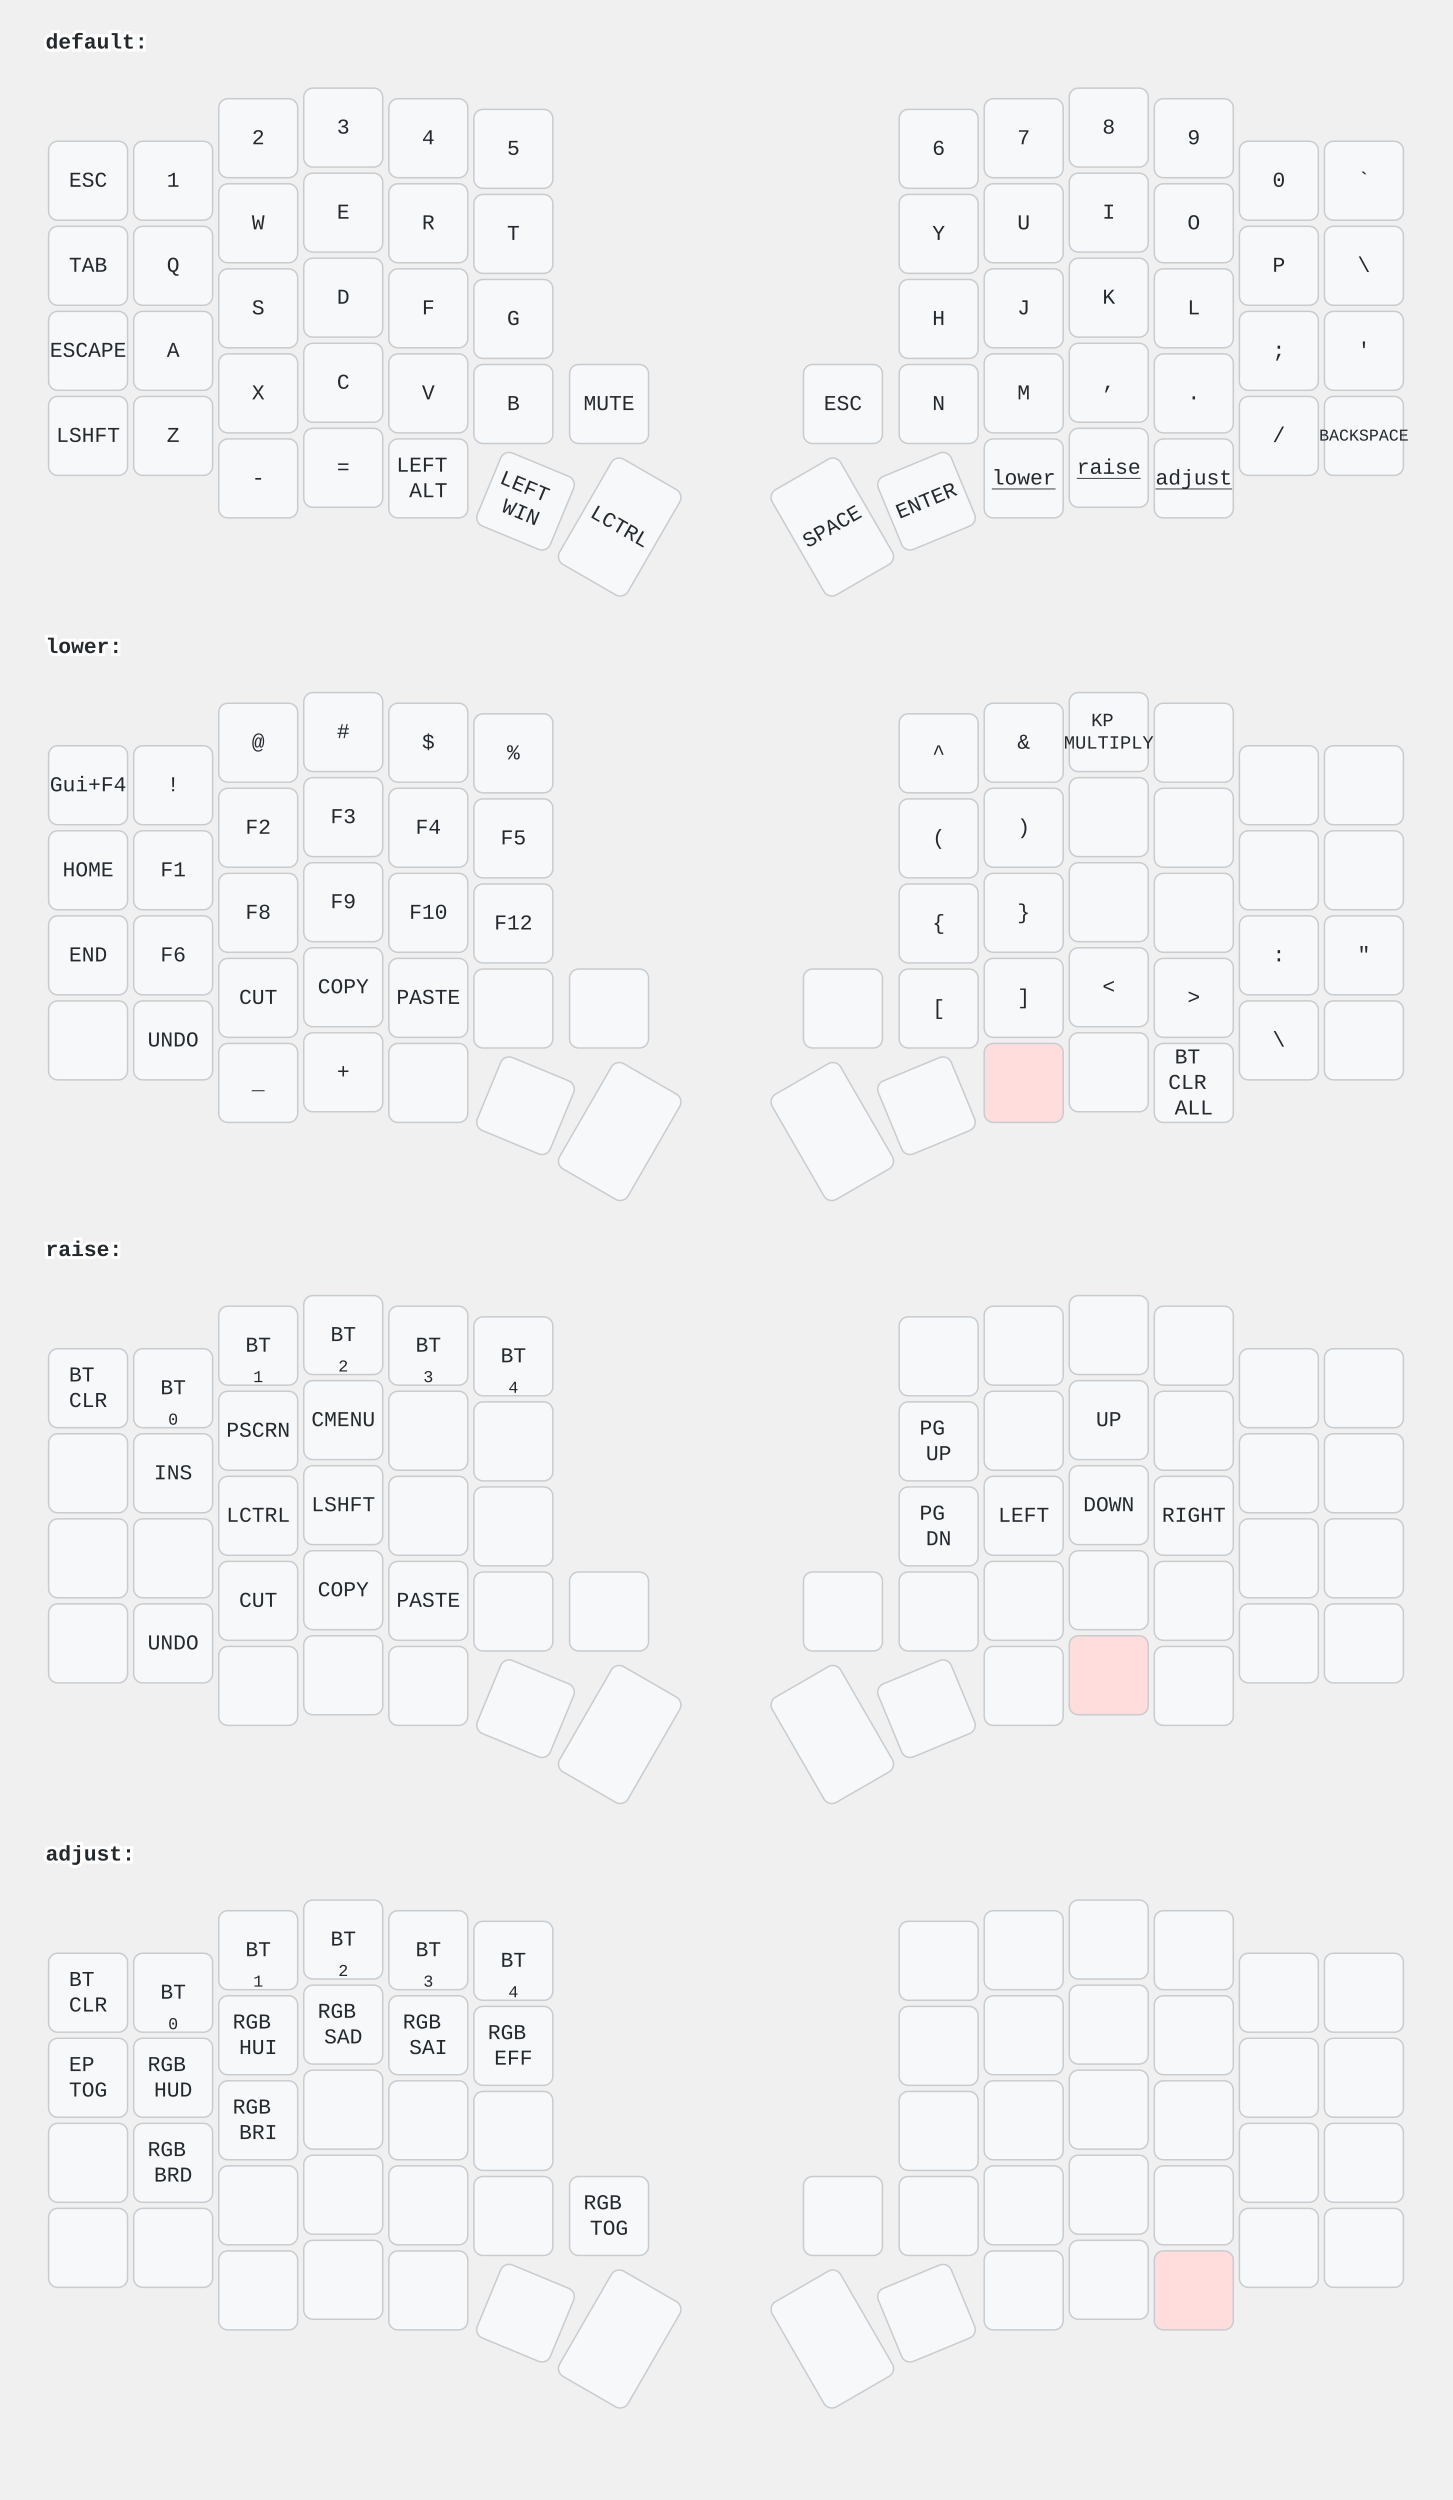
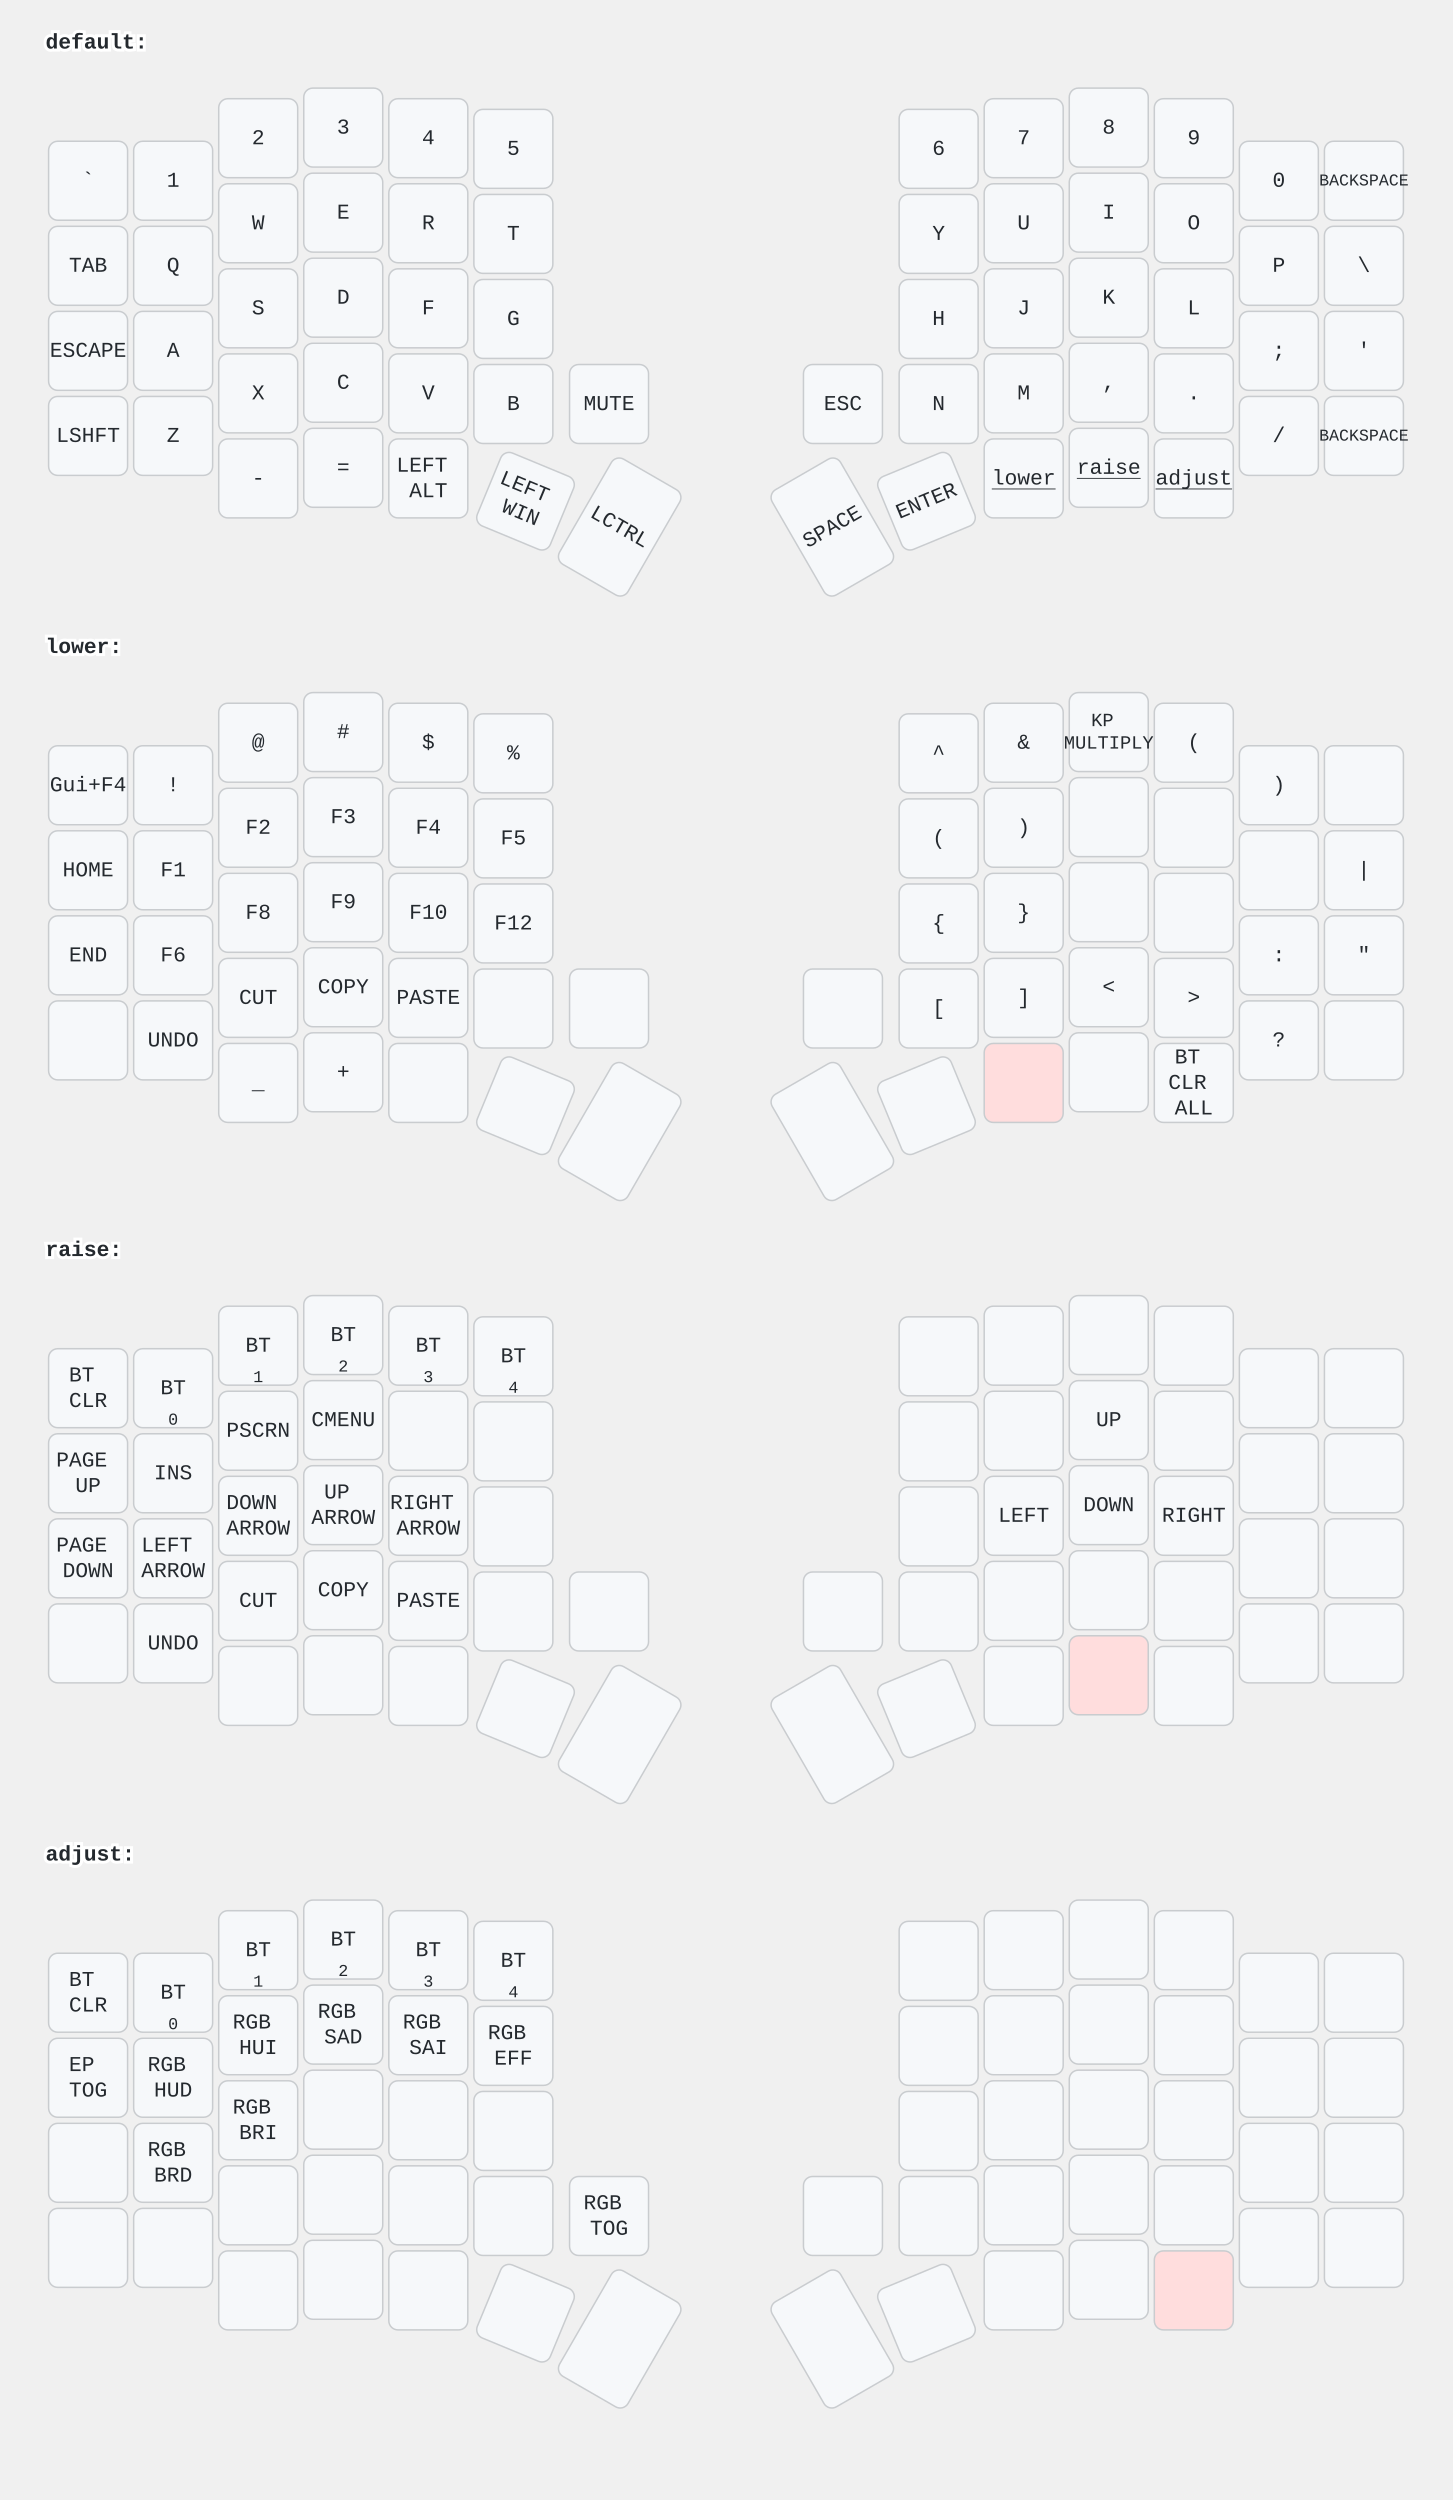
<svg xmlns="http://www.w3.org/2000/svg" width="956" height="1646" viewBox="0 0 956 1646" class="keymap">
  <style>/* inherit to force styles through use tags */
svg path {
    fill: inherit;
}

/* font and background color specifications */
svg.keymap {
    font-family: SFMono-Regular,Consolas,Liberation Mono,Menlo,monospace;
    font-size: 14px;
    font-kerning: normal;
    text-rendering: optimizeLegibility;
    fill: #24292e;
}

/* default key styling */
rect.key {
    fill: #f6f8fa;
}

rect.key, rect.combo {
    stroke: #c9cccf;
    stroke-width: 1;
}

/* default key side styling, only used is draw_key_sides is set */
rect.side {
    filter: brightness(90%);
}

/* color accent for combo boxes */
rect.combo, rect.combo-separate {
    fill: #cdf;
}

/* color accent for held keys */
rect.held, rect.combo.held {
    fill: #fdd;
}

/* color accent for ghost (optional) keys */
rect.ghost, rect.combo.ghost {
    stroke-dasharray: 4, 4;
    stroke-width: 2;
}

text {
    text-anchor: middle;
    dominant-baseline: middle;
}

/* styling for layer labels */
text.label {
    font-weight: bold;
    text-anchor: start;
    stroke: white;
    stroke-width: 4;
    paint-order: stroke;
}

/* styling for optional footer */
text.footer {
    text-anchor: end;
    dominant-baseline: auto;
    stroke: white;
    stroke-width: 4;
    paint-order: stroke;
}

/* styling for combo tap, and key non-tap label text */
text.combo, text.hold, text.shifted, text.left, text.right {
    font-size: 11px;
}

text.hold {
    text-anchor: middle;
    dominant-baseline: auto;
}

text.shifted {
    text-anchor: middle;
    dominant-baseline: hanging;
}

text.left {
    text-anchor: start;
}

text.right {
    text-anchor: end;
}

text.layer-activator {
    text-decoration: underline;
}

/* styling for hold/shifted label text in combo box */
text.combo.hold, text.combo.shifted, text.combo.left, text.combo.right {
    font-size: 8px;
}

/* lighter symbol for transparent keys */
text.trans {
    fill: #7b7e81;
}

/* styling for combo dendrons */
path.combo {
    stroke-width: 1;
    stroke: gray;
    fill: none;
}

/* Start Tabler Icons Cleanup */
/* cannot use height/width with glyphs */
.icon-tabler &gt; path {
    fill: inherit;
    stroke: inherit;
    stroke-width: 2;
}
/* hide tabler's default box */
.icon-tabler &gt; path[stroke="none"][fill="none"] {
    visibility: hidden;
}
/* End Tabler Icons Cleanup */
</style>
  <g transform="translate(30, 0)" class="layer-default">
    <text x="0" y="28" class="label" id="default">default:</text>
    <g transform="translate(0, 56)">
      <g transform="translate(28, 63)" class="key keypos-0">
        <rect rx="6" ry="6" x="-26" y="-26" width="52" height="52" class="key" />
-         <text x="0" y="0" class="key tap">ESC</text>
+         <text x="0" y="0" class="key tap">`</text>
      </g>
      <g transform="translate(84, 63)" class="key keypos-1">
        <rect rx="6" ry="6" x="-26" y="-26" width="52" height="52" class="key" />
        <text x="0" y="0" class="key tap">1</text>
      </g>
      <g transform="translate(140, 35)" class="key keypos-2">
        <rect rx="6" ry="6" x="-26" y="-26" width="52" height="52" class="key" />
        <text x="0" y="0" class="key tap">2</text>
      </g>
      <g transform="translate(196, 28)" class="key keypos-3">
        <rect rx="6" ry="6" x="-26" y="-26" width="52" height="52" class="key" />
        <text x="0" y="0" class="key tap">3</text>
      </g>
      <g transform="translate(252, 35)" class="key keypos-4">
        <rect rx="6" ry="6" x="-26" y="-26" width="52" height="52" class="key" />
        <text x="0" y="0" class="key tap">4</text>
      </g>
      <g transform="translate(308, 42)" class="key keypos-5">
        <rect rx="6" ry="6" x="-26" y="-26" width="52" height="52" class="key" />
        <text x="0" y="0" class="key tap">5</text>
      </g>
      <g transform="translate(588, 42)" class="key keypos-6">
        <rect rx="6" ry="6" x="-26" y="-26" width="52" height="52" class="key" />
        <text x="0" y="0" class="key tap">6</text>
      </g>
      <g transform="translate(644, 35)" class="key keypos-7">
        <rect rx="6" ry="6" x="-26" y="-26" width="52" height="52" class="key" />
        <text x="0" y="0" class="key tap">7</text>
      </g>
      <g transform="translate(700, 28)" class="key keypos-8">
        <rect rx="6" ry="6" x="-26" y="-26" width="52" height="52" class="key" />
        <text x="0" y="0" class="key tap">8</text>
      </g>
      <g transform="translate(756, 35)" class="key keypos-9">
        <rect rx="6" ry="6" x="-26" y="-26" width="52" height="52" class="key" />
        <text x="0" y="0" class="key tap">9</text>
      </g>
      <g transform="translate(812, 63)" class="key keypos-10">
        <rect rx="6" ry="6" x="-26" y="-26" width="52" height="52" class="key" />
        <text x="0" y="0" class="key tap">0</text>
      </g>
      <g transform="translate(868, 63)" class="key keypos-11">
        <rect rx="6" ry="6" x="-26" y="-26" width="52" height="52" class="key" />
-         <text x="0" y="0" class="key tap">`</text>
+         <text x="0" y="0" class="key tap">
+           <tspan style="font-size: 78%">BACKSPACE</tspan>
+         </text>
      </g>
      <g transform="translate(28, 119)" class="key keypos-12">
        <rect rx="6" ry="6" x="-26" y="-26" width="52" height="52" class="key" />
        <text x="0" y="0" class="key tap">TAB</text>
      </g>
      <g transform="translate(84, 119)" class="key keypos-13">
        <rect rx="6" ry="6" x="-26" y="-26" width="52" height="52" class="key" />
        <text x="0" y="0" class="key tap">Q</text>
      </g>
      <g transform="translate(140, 91)" class="key keypos-14">
        <rect rx="6" ry="6" x="-26" y="-26" width="52" height="52" class="key" />
        <text x="0" y="0" class="key tap">W</text>
      </g>
      <g transform="translate(196, 84)" class="key keypos-15">
        <rect rx="6" ry="6" x="-26" y="-26" width="52" height="52" class="key" />
        <text x="0" y="0" class="key tap">E</text>
      </g>
      <g transform="translate(252, 91)" class="key keypos-16">
        <rect rx="6" ry="6" x="-26" y="-26" width="52" height="52" class="key" />
        <text x="0" y="0" class="key tap">R</text>
      </g>
      <g transform="translate(308, 98)" class="key keypos-17">
        <rect rx="6" ry="6" x="-26" y="-26" width="52" height="52" class="key" />
        <text x="0" y="0" class="key tap">T</text>
      </g>
      <g transform="translate(588, 98)" class="key keypos-18">
        <rect rx="6" ry="6" x="-26" y="-26" width="52" height="52" class="key" />
        <text x="0" y="0" class="key tap">Y</text>
      </g>
      <g transform="translate(644, 91)" class="key keypos-19">
        <rect rx="6" ry="6" x="-26" y="-26" width="52" height="52" class="key" />
        <text x="0" y="0" class="key tap">U</text>
      </g>
      <g transform="translate(700, 84)" class="key keypos-20">
        <rect rx="6" ry="6" x="-26" y="-26" width="52" height="52" class="key" />
        <text x="0" y="0" class="key tap">I</text>
      </g>
      <g transform="translate(756, 91)" class="key keypos-21">
        <rect rx="6" ry="6" x="-26" y="-26" width="52" height="52" class="key" />
        <text x="0" y="0" class="key tap">O</text>
      </g>
      <g transform="translate(812, 119)" class="key keypos-22">
        <rect rx="6" ry="6" x="-26" y="-26" width="52" height="52" class="key" />
        <text x="0" y="0" class="key tap">P</text>
      </g>
      <g transform="translate(868, 119)" class="key keypos-23">
        <rect rx="6" ry="6" x="-26" y="-26" width="52" height="52" class="key" />
        <text x="0" y="0" class="key tap">\</text>
      </g>
      <g transform="translate(28, 175)" class="key keypos-24">
        <rect rx="6" ry="6" x="-26" y="-26" width="52" height="52" class="key" />
        <text x="0" y="0" class="key tap">ESCAPE</text>
      </g>
      <g transform="translate(84, 175)" class="key keypos-25">
        <rect rx="6" ry="6" x="-26" y="-26" width="52" height="52" class="key" />
        <text x="0" y="0" class="key tap">A</text>
      </g>
      <g transform="translate(140, 147)" class="key keypos-26">
        <rect rx="6" ry="6" x="-26" y="-26" width="52" height="52" class="key" />
        <text x="0" y="0" class="key tap">S</text>
      </g>
      <g transform="translate(196, 140)" class="key keypos-27">
        <rect rx="6" ry="6" x="-26" y="-26" width="52" height="52" class="key" />
        <text x="0" y="0" class="key tap">D</text>
      </g>
      <g transform="translate(252, 147)" class="key keypos-28">
        <rect rx="6" ry="6" x="-26" y="-26" width="52" height="52" class="key" />
        <text x="0" y="0" class="key tap">F</text>
      </g>
      <g transform="translate(308, 154)" class="key keypos-29">
        <rect rx="6" ry="6" x="-26" y="-26" width="52" height="52" class="key" />
        <text x="0" y="0" class="key tap">G</text>
      </g>
      <g transform="translate(588, 154)" class="key keypos-30">
        <rect rx="6" ry="6" x="-26" y="-26" width="52" height="52" class="key" />
        <text x="0" y="0" class="key tap">H</text>
      </g>
      <g transform="translate(644, 147)" class="key keypos-31">
        <rect rx="6" ry="6" x="-26" y="-26" width="52" height="52" class="key" />
        <text x="0" y="0" class="key tap">J</text>
      </g>
      <g transform="translate(700, 140)" class="key keypos-32">
        <rect rx="6" ry="6" x="-26" y="-26" width="52" height="52" class="key" />
        <text x="0" y="0" class="key tap">K</text>
      </g>
      <g transform="translate(756, 147)" class="key keypos-33">
        <rect rx="6" ry="6" x="-26" y="-26" width="52" height="52" class="key" />
        <text x="0" y="0" class="key tap">L</text>
      </g>
      <g transform="translate(812, 175)" class="key keypos-34">
        <rect rx="6" ry="6" x="-26" y="-26" width="52" height="52" class="key" />
        <text x="0" y="0" class="key tap">;</text>
      </g>
      <g transform="translate(868, 175)" class="key keypos-35">
        <rect rx="6" ry="6" x="-26" y="-26" width="52" height="52" class="key" />
        <text x="0" y="0" class="key tap">'</text>
      </g>
      <g transform="translate(28, 231)" class="key keypos-36">
        <rect rx="6" ry="6" x="-26" y="-26" width="52" height="52" class="key" />
        <text x="0" y="0" class="key tap">LSHFT</text>
      </g>
      <g transform="translate(84, 231)" class="key keypos-37">
        <rect rx="6" ry="6" x="-26" y="-26" width="52" height="52" class="key" />
        <text x="0" y="0" class="key tap">Z</text>
      </g>
      <g transform="translate(140, 203)" class="key keypos-38">
        <rect rx="6" ry="6" x="-26" y="-26" width="52" height="52" class="key" />
        <text x="0" y="0" class="key tap">X</text>
      </g>
      <g transform="translate(196, 196)" class="key keypos-39">
        <rect rx="6" ry="6" x="-26" y="-26" width="52" height="52" class="key" />
        <text x="0" y="0" class="key tap">C</text>
      </g>
      <g transform="translate(252, 203)" class="key keypos-40">
        <rect rx="6" ry="6" x="-26" y="-26" width="52" height="52" class="key" />
        <text x="0" y="0" class="key tap">V</text>
      </g>
      <g transform="translate(308, 210)" class="key keypos-41">
        <rect rx="6" ry="6" x="-26" y="-26" width="52" height="52" class="key" />
        <text x="0" y="0" class="key tap">B</text>
      </g>
      <g transform="translate(371, 210)" class="key keypos-42">
        <rect rx="6" ry="6" x="-26" y="-26" width="52" height="52" class="key" />
        <text x="0" y="0" class="key tap">MUTE</text>
      </g>
      <g transform="translate(525, 210)" class="key keypos-43">
        <rect rx="6" ry="6" x="-26" y="-26" width="52" height="52" class="key" />
        <text x="0" y="0" class="key tap">ESC</text>
      </g>
      <g transform="translate(588, 210)" class="key keypos-44">
        <rect rx="6" ry="6" x="-26" y="-26" width="52" height="52" class="key" />
        <text x="0" y="0" class="key tap">N</text>
      </g>
      <g transform="translate(644, 203)" class="key keypos-45">
        <rect rx="6" ry="6" x="-26" y="-26" width="52" height="52" class="key" />
        <text x="0" y="0" class="key tap">M</text>
      </g>
      <g transform="translate(700, 196)" class="key keypos-46">
        <rect rx="6" ry="6" x="-26" y="-26" width="52" height="52" class="key" />
        <text x="0" y="0" class="key tap">,</text>
      </g>
      <g transform="translate(756, 203)" class="key keypos-47">
        <rect rx="6" ry="6" x="-26" y="-26" width="52" height="52" class="key" />
        <text x="0" y="0" class="key tap">.</text>
      </g>
      <g transform="translate(812, 231)" class="key keypos-48">
        <rect rx="6" ry="6" x="-26" y="-26" width="52" height="52" class="key" />
        <text x="0" y="0" class="key tap">/</text>
      </g>
      <g transform="translate(868, 231)" class="key keypos-49">
        <rect rx="6" ry="6" x="-26" y="-26" width="52" height="52" class="key" />
        <text x="0" y="0" class="key tap">
          <tspan style="font-size: 78%">BACKSPACE</tspan>
        </text>
      </g>
      <g transform="translate(140, 259)" class="key keypos-50">
        <rect rx="6" ry="6" x="-26" y="-26" width="52" height="52" class="key" />
        <text x="0" y="0" class="key tap">-</text>
      </g>
      <g transform="translate(196, 252)" class="key keypos-51">
        <rect rx="6" ry="6" x="-26" y="-26" width="52" height="52" class="key" />
        <text x="0" y="0" class="key tap">=</text>
      </g>
      <g transform="translate(252, 259)" class="key keypos-52">
        <rect rx="6" ry="6" x="-26" y="-26" width="52" height="52" class="key" />
        <text x="0" y="0" class="key tap">
          <tspan x="0" dy="-0.6em">LEFT</tspan>
          <tspan x="0" dy="1.2em">ALT</tspan>
        </text>
      </g>
      <g transform="translate(316, 274) rotate(22.5)" class="key keypos-53">
        <rect rx="6" ry="6" x="-26" y="-26" width="52" height="52" class="key" />
        <text x="0" y="0" class="key tap">
          <tspan x="0" dy="-0.6em">LEFT</tspan>
          <tspan x="0" dy="1.2em">WIN</tspan>
        </text>
      </g>
      <g transform="translate(378, 291) rotate(30.0)" class="key keypos-54">
        <rect rx="6" ry="6" x="-26" y="-40" width="52" height="80" class="key" />
        <text x="0" y="0" class="key tap">LCTRL</text>
      </g>
      <g transform="translate(518, 291) rotate(-30.0)" class="key keypos-55">
        <rect rx="6" ry="6" x="-26" y="-40" width="52" height="80" class="key" />
        <text x="0" y="0" class="key tap">SPACE</text>
      </g>
      <g transform="translate(580, 274) rotate(-22.5)" class="key keypos-56">
        <rect rx="6" ry="6" x="-26" y="-26" width="52" height="52" class="key" />
        <text x="0" y="0" class="key tap">ENTER</text>
      </g>
      <g transform="translate(644, 259)" class="key keypos-57">
        <rect rx="6" ry="6" x="-26" y="-26" width="52" height="52" class="key" />
        <a href="#lower">
          <text x="0" y="0" class="key tap layer-activator">lower</text>
        </a>
      </g>
      <g transform="translate(700, 252)" class="key keypos-58">
        <rect rx="6" ry="6" x="-26" y="-26" width="52" height="52" class="key" />
        <a href="#raise">
          <text x="0" y="0" class="key tap layer-activator">raise</text>
        </a>
      </g>
      <g transform="translate(756, 259)" class="key keypos-59">
        <rect rx="6" ry="6" x="-26" y="-26" width="52" height="52" class="key" />
        <a href="#adjust">
          <text x="0" y="0" class="key tap layer-activator">adjust</text>
        </a>
      </g>
    </g>
  </g>
  <g transform="translate(30, 398)" class="layer-lower">
    <text x="0" y="28" class="label" id="lower">lower:</text>
    <g transform="translate(0, 56)">
      <g transform="translate(28, 63)" class="key keypos-0">
        <rect rx="6" ry="6" x="-26" y="-26" width="52" height="52" class="key" />
        <text x="0" y="0" class="key tap">Gui+F4</text>
      </g>
      <g transform="translate(84, 63)" class="key keypos-1">
        <rect rx="6" ry="6" x="-26" y="-26" width="52" height="52" class="key" />
        <text x="0" y="0" class="key tap">!</text>
      </g>
      <g transform="translate(140, 35)" class="key keypos-2">
        <rect rx="6" ry="6" x="-26" y="-26" width="52" height="52" class="key" />
        <text x="0" y="0" class="key tap">@</text>
      </g>
      <g transform="translate(196, 28)" class="key keypos-3">
        <rect rx="6" ry="6" x="-26" y="-26" width="52" height="52" class="key" />
        <text x="0" y="0" class="key tap">#</text>
      </g>
      <g transform="translate(252, 35)" class="key keypos-4">
        <rect rx="6" ry="6" x="-26" y="-26" width="52" height="52" class="key" />
        <text x="0" y="0" class="key tap">$</text>
      </g>
      <g transform="translate(308, 42)" class="key keypos-5">
        <rect rx="6" ry="6" x="-26" y="-26" width="52" height="52" class="key" />
        <text x="0" y="0" class="key tap">%</text>
      </g>
      <g transform="translate(588, 42)" class="key keypos-6">
        <rect rx="6" ry="6" x="-26" y="-26" width="52" height="52" class="key" />
        <text x="0" y="0" class="key tap">^</text>
      </g>
      <g transform="translate(644, 35)" class="key keypos-7">
        <rect rx="6" ry="6" x="-26" y="-26" width="52" height="52" class="key" />
        <text x="0" y="0" class="key tap">&amp;</text>
      </g>
      <g transform="translate(700, 28)" class="key keypos-8">
        <rect rx="6" ry="6" x="-26" y="-26" width="52" height="52" class="key" />
        <text x="0" y="0" class="key tap">
          <tspan x="0" dy="-0.6em" style="font-size: 88%">KP</tspan>
          <tspan x="0" dy="1.2em" style="font-size: 88%">MULTIPLY</tspan>
        </text>
      </g>
      <g transform="translate(756, 35)" class="key keypos-9">
        <rect rx="6" ry="6" x="-26" y="-26" width="52" height="52" class="key" />
+         <text x="0" y="0" class="key tap">(</text>
      </g>
      <g transform="translate(812, 63)" class="key keypos-10">
        <rect rx="6" ry="6" x="-26" y="-26" width="52" height="52" class="key" />
+         <text x="0" y="0" class="key tap">)</text>
      </g>
      <g transform="translate(868, 63)" class="key keypos-11">
        <rect rx="6" ry="6" x="-26" y="-26" width="52" height="52" class="key" />
      </g>
      <g transform="translate(28, 119)" class="key keypos-12">
        <rect rx="6" ry="6" x="-26" y="-26" width="52" height="52" class="key" />
        <text x="0" y="0" class="key tap">HOME</text>
      </g>
      <g transform="translate(84, 119)" class="key keypos-13">
        <rect rx="6" ry="6" x="-26" y="-26" width="52" height="52" class="key" />
        <text x="0" y="0" class="key tap">F1</text>
      </g>
      <g transform="translate(140, 91)" class="key keypos-14">
        <rect rx="6" ry="6" x="-26" y="-26" width="52" height="52" class="key" />
        <text x="0" y="0" class="key tap">F2</text>
      </g>
      <g transform="translate(196, 84)" class="key keypos-15">
        <rect rx="6" ry="6" x="-26" y="-26" width="52" height="52" class="key" />
        <text x="0" y="0" class="key tap">F3</text>
      </g>
      <g transform="translate(252, 91)" class="key keypos-16">
        <rect rx="6" ry="6" x="-26" y="-26" width="52" height="52" class="key" />
        <text x="0" y="0" class="key tap">F4</text>
      </g>
      <g transform="translate(308, 98)" class="key keypos-17">
        <rect rx="6" ry="6" x="-26" y="-26" width="52" height="52" class="key" />
        <text x="0" y="0" class="key tap">F5</text>
      </g>
      <g transform="translate(588, 98)" class="key keypos-18">
        <rect rx="6" ry="6" x="-26" y="-26" width="52" height="52" class="key" />
        <text x="0" y="0" class="key tap">(</text>
      </g>
      <g transform="translate(644, 91)" class="key keypos-19">
        <rect rx="6" ry="6" x="-26" y="-26" width="52" height="52" class="key" />
        <text x="0" y="0" class="key tap">)</text>
      </g>
      <g transform="translate(700, 84)" class="key keypos-20">
        <rect rx="6" ry="6" x="-26" y="-26" width="52" height="52" class="key" />
      </g>
      <g transform="translate(756, 91)" class="key keypos-21">
        <rect rx="6" ry="6" x="-26" y="-26" width="52" height="52" class="key" />
      </g>
      <g transform="translate(812, 119)" class="key keypos-22">
        <rect rx="6" ry="6" x="-26" y="-26" width="52" height="52" class="key" />
      </g>
      <g transform="translate(868, 119)" class="key keypos-23">
        <rect rx="6" ry="6" x="-26" y="-26" width="52" height="52" class="key" />
+         <text x="0" y="0" class="key tap">|</text>
      </g>
      <g transform="translate(28, 175)" class="key keypos-24">
        <rect rx="6" ry="6" x="-26" y="-26" width="52" height="52" class="key" />
        <text x="0" y="0" class="key tap">END</text>
      </g>
      <g transform="translate(84, 175)" class="key keypos-25">
        <rect rx="6" ry="6" x="-26" y="-26" width="52" height="52" class="key" />
        <text x="0" y="0" class="key tap">F6</text>
      </g>
      <g transform="translate(140, 147)" class="key keypos-26">
        <rect rx="6" ry="6" x="-26" y="-26" width="52" height="52" class="key" />
        <text x="0" y="0" class="key tap">F8</text>
      </g>
      <g transform="translate(196, 140)" class="key keypos-27">
        <rect rx="6" ry="6" x="-26" y="-26" width="52" height="52" class="key" />
        <text x="0" y="0" class="key tap">F9</text>
      </g>
      <g transform="translate(252, 147)" class="key keypos-28">
        <rect rx="6" ry="6" x="-26" y="-26" width="52" height="52" class="key" />
        <text x="0" y="0" class="key tap">F10</text>
      </g>
      <g transform="translate(308, 154)" class="key keypos-29">
        <rect rx="6" ry="6" x="-26" y="-26" width="52" height="52" class="key" />
        <text x="0" y="0" class="key tap">F12</text>
      </g>
      <g transform="translate(588, 154)" class="key keypos-30">
        <rect rx="6" ry="6" x="-26" y="-26" width="52" height="52" class="key" />
        <text x="0" y="0" class="key tap">{</text>
      </g>
      <g transform="translate(644, 147)" class="key keypos-31">
        <rect rx="6" ry="6" x="-26" y="-26" width="52" height="52" class="key" />
        <text x="0" y="0" class="key tap">}</text>
      </g>
      <g transform="translate(700, 140)" class="key keypos-32">
        <rect rx="6" ry="6" x="-26" y="-26" width="52" height="52" class="key" />
      </g>
      <g transform="translate(756, 147)" class="key keypos-33">
        <rect rx="6" ry="6" x="-26" y="-26" width="52" height="52" class="key" />
      </g>
      <g transform="translate(812, 175)" class="key keypos-34">
        <rect rx="6" ry="6" x="-26" y="-26" width="52" height="52" class="key" />
        <text x="0" y="0" class="key tap">:</text>
      </g>
      <g transform="translate(868, 175)" class="key keypos-35">
        <rect rx="6" ry="6" x="-26" y="-26" width="52" height="52" class="key" />
        <text x="0" y="0" class="key tap">"</text>
      </g>
      <g transform="translate(28, 231)" class="key keypos-36">
        <rect rx="6" ry="6" x="-26" y="-26" width="52" height="52" class="key" />
      </g>
      <g transform="translate(84, 231)" class="key keypos-37">
        <rect rx="6" ry="6" x="-26" y="-26" width="52" height="52" class="key" />
        <text x="0" y="0" class="key tap">UNDO</text>
      </g>
      <g transform="translate(140, 203)" class="key keypos-38">
        <rect rx="6" ry="6" x="-26" y="-26" width="52" height="52" class="key" />
        <text x="0" y="0" class="key tap">CUT</text>
      </g>
      <g transform="translate(196, 196)" class="key keypos-39">
        <rect rx="6" ry="6" x="-26" y="-26" width="52" height="52" class="key" />
        <text x="0" y="0" class="key tap">COPY</text>
      </g>
      <g transform="translate(252, 203)" class="key keypos-40">
        <rect rx="6" ry="6" x="-26" y="-26" width="52" height="52" class="key" />
        <text x="0" y="0" class="key tap">PASTE</text>
      </g>
      <g transform="translate(308, 210)" class="key keypos-41">
        <rect rx="6" ry="6" x="-26" y="-26" width="52" height="52" class="key" />
      </g>
      <g transform="translate(371, 210)" class="key keypos-42">
        <rect rx="6" ry="6" x="-26" y="-26" width="52" height="52" class="key" />
      </g>
      <g transform="translate(525, 210)" class="key keypos-43">
        <rect rx="6" ry="6" x="-26" y="-26" width="52" height="52" class="key" />
      </g>
      <g transform="translate(588, 210)" class="key keypos-44">
        <rect rx="6" ry="6" x="-26" y="-26" width="52" height="52" class="key" />
        <text x="0" y="0" class="key tap">[</text>
      </g>
      <g transform="translate(644, 203)" class="key keypos-45">
        <rect rx="6" ry="6" x="-26" y="-26" width="52" height="52" class="key" />
        <text x="0" y="0" class="key tap">]</text>
      </g>
      <g transform="translate(700, 196)" class="key keypos-46">
        <rect rx="6" ry="6" x="-26" y="-26" width="52" height="52" class="key" />
        <text x="0" y="0" class="key tap">&lt;</text>
      </g>
      <g transform="translate(756, 203)" class="key keypos-47">
        <rect rx="6" ry="6" x="-26" y="-26" width="52" height="52" class="key" />
        <text x="0" y="0" class="key tap">&gt;</text>
      </g>
      <g transform="translate(812, 231)" class="key keypos-48">
        <rect rx="6" ry="6" x="-26" y="-26" width="52" height="52" class="key" />
-         <text x="0" y="0" class="key tap">\</text>
+         <text x="0" y="0" class="key tap">?</text>
      </g>
      <g transform="translate(868, 231)" class="key keypos-49">
        <rect rx="6" ry="6" x="-26" y="-26" width="52" height="52" class="key" />
      </g>
      <g transform="translate(140, 259)" class="key keypos-50">
        <rect rx="6" ry="6" x="-26" y="-26" width="52" height="52" class="key" />
        <text x="0" y="0" class="key tap">_</text>
      </g>
      <g transform="translate(196, 252)" class="key keypos-51">
        <rect rx="6" ry="6" x="-26" y="-26" width="52" height="52" class="key" />
        <text x="0" y="0" class="key tap">+</text>
      </g>
      <g transform="translate(252, 259)" class="key keypos-52">
        <rect rx="6" ry="6" x="-26" y="-26" width="52" height="52" class="key" />
      </g>
      <g transform="translate(316, 274) rotate(22.5)" class="key keypos-53">
        <rect rx="6" ry="6" x="-26" y="-26" width="52" height="52" class="key" />
      </g>
      <g transform="translate(378, 291) rotate(30.0)" class="key keypos-54">
        <rect rx="6" ry="6" x="-26" y="-40" width="52" height="80" class="key" />
      </g>
      <g transform="translate(518, 291) rotate(-30.0)" class="key keypos-55">
        <rect rx="6" ry="6" x="-26" y="-40" width="52" height="80" class="key" />
      </g>
      <g transform="translate(580, 274) rotate(-22.5)" class="key keypos-56">
        <rect rx="6" ry="6" x="-26" y="-26" width="52" height="52" class="key" />
      </g>
      <g transform="translate(644, 259)" class="key held keypos-57">
        <rect rx="6" ry="6" x="-26" y="-26" width="52" height="52" class="key held" />
      </g>
      <g transform="translate(700, 252)" class="key keypos-58">
        <rect rx="6" ry="6" x="-26" y="-26" width="52" height="52" class="key" />
      </g>
      <g transform="translate(756, 259)" class="key keypos-59">
        <rect rx="6" ry="6" x="-26" y="-26" width="52" height="52" class="key" />
        <text x="0" y="0" class="key tap">
          <tspan x="0" dy="-1.2em">BT</tspan>
          <tspan x="0" dy="1.2em">CLR</tspan>
          <tspan x="0" dy="1.2em">ALL</tspan>
        </text>
      </g>
    </g>
  </g>
  <g transform="translate(30, 795)" class="layer-raise">
    <text x="0" y="28" class="label" id="raise">raise:</text>
    <g transform="translate(0, 56)">
      <g transform="translate(28, 63)" class="key keypos-0">
        <rect rx="6" ry="6" x="-26" y="-26" width="52" height="52" class="key" />
        <text x="0" y="0" class="key tap">
          <tspan x="0" dy="-0.6em">BT</tspan>
          <tspan x="0" dy="1.2em">CLR</tspan>
        </text>
      </g>
      <g transform="translate(84, 63)" class="key keypos-1">
        <rect rx="6" ry="6" x="-26" y="-26" width="52" height="52" class="key" />
        <text x="0" y="0" class="key tap">BT</text>
        <text x="0" y="24" class="key hold">0</text>
      </g>
      <g transform="translate(140, 35)" class="key keypos-2">
        <rect rx="6" ry="6" x="-26" y="-26" width="52" height="52" class="key" />
        <text x="0" y="0" class="key tap">BT</text>
        <text x="0" y="24" class="key hold">1</text>
      </g>
      <g transform="translate(196, 28)" class="key keypos-3">
        <rect rx="6" ry="6" x="-26" y="-26" width="52" height="52" class="key" />
        <text x="0" y="0" class="key tap">BT</text>
        <text x="0" y="24" class="key hold">2</text>
      </g>
      <g transform="translate(252, 35)" class="key keypos-4">
        <rect rx="6" ry="6" x="-26" y="-26" width="52" height="52" class="key" />
        <text x="0" y="0" class="key tap">BT</text>
        <text x="0" y="24" class="key hold">3</text>
      </g>
      <g transform="translate(308, 42)" class="key keypos-5">
        <rect rx="6" ry="6" x="-26" y="-26" width="52" height="52" class="key" />
        <text x="0" y="0" class="key tap">BT</text>
        <text x="0" y="24" class="key hold">4</text>
      </g>
      <g transform="translate(588, 42)" class="key keypos-6">
        <rect rx="6" ry="6" x="-26" y="-26" width="52" height="52" class="key" />
      </g>
      <g transform="translate(644, 35)" class="key keypos-7">
        <rect rx="6" ry="6" x="-26" y="-26" width="52" height="52" class="key" />
      </g>
      <g transform="translate(700, 28)" class="key keypos-8">
        <rect rx="6" ry="6" x="-26" y="-26" width="52" height="52" class="key" />
      </g>
      <g transform="translate(756, 35)" class="key keypos-9">
        <rect rx="6" ry="6" x="-26" y="-26" width="52" height="52" class="key" />
      </g>
      <g transform="translate(812, 63)" class="key keypos-10">
        <rect rx="6" ry="6" x="-26" y="-26" width="52" height="52" class="key" />
      </g>
      <g transform="translate(868, 63)" class="key keypos-11">
        <rect rx="6" ry="6" x="-26" y="-26" width="52" height="52" class="key" />
      </g>
      <g transform="translate(28, 119)" class="key keypos-12">
        <rect rx="6" ry="6" x="-26" y="-26" width="52" height="52" class="key" />
+         <text x="0" y="0" class="key tap">
+           <tspan x="0" dy="-0.6em">PAGE</tspan>
+           <tspan x="0" dy="1.2em">UP</tspan>
+         </text>
      </g>
      <g transform="translate(84, 119)" class="key keypos-13">
        <rect rx="6" ry="6" x="-26" y="-26" width="52" height="52" class="key" />
        <text x="0" y="0" class="key tap">INS</text>
      </g>
      <g transform="translate(140, 91)" class="key keypos-14">
        <rect rx="6" ry="6" x="-26" y="-26" width="52" height="52" class="key" />
        <text x="0" y="0" class="key tap">PSCRN</text>
      </g>
      <g transform="translate(196, 84)" class="key keypos-15">
        <rect rx="6" ry="6" x="-26" y="-26" width="52" height="52" class="key" />
        <text x="0" y="0" class="key tap">CMENU</text>
      </g>
      <g transform="translate(252, 91)" class="key keypos-16">
        <rect rx="6" ry="6" x="-26" y="-26" width="52" height="52" class="key" />
      </g>
      <g transform="translate(308, 98)" class="key keypos-17">
        <rect rx="6" ry="6" x="-26" y="-26" width="52" height="52" class="key" />
      </g>
      <g transform="translate(588, 98)" class="key keypos-18">
        <rect rx="6" ry="6" x="-26" y="-26" width="52" height="52" class="key" />
-         <text x="0" y="0" class="key tap">
-           <tspan x="0" dy="-0.6em">PG</tspan>
-           <tspan x="0" dy="1.2em">UP</tspan>
-         </text>
      </g>
      <g transform="translate(644, 91)" class="key keypos-19">
        <rect rx="6" ry="6" x="-26" y="-26" width="52" height="52" class="key" />
      </g>
      <g transform="translate(700, 84)" class="key keypos-20">
        <rect rx="6" ry="6" x="-26" y="-26" width="52" height="52" class="key" />
        <text x="0" y="0" class="key tap">UP</text>
      </g>
      <g transform="translate(756, 91)" class="key keypos-21">
        <rect rx="6" ry="6" x="-26" y="-26" width="52" height="52" class="key" />
      </g>
      <g transform="translate(812, 119)" class="key keypos-22">
        <rect rx="6" ry="6" x="-26" y="-26" width="52" height="52" class="key" />
      </g>
      <g transform="translate(868, 119)" class="key keypos-23">
        <rect rx="6" ry="6" x="-26" y="-26" width="52" height="52" class="key" />
      </g>
      <g transform="translate(28, 175)" class="key keypos-24">
        <rect rx="6" ry="6" x="-26" y="-26" width="52" height="52" class="key" />
+         <text x="0" y="0" class="key tap">
+           <tspan x="0" dy="-0.6em">PAGE</tspan>
+           <tspan x="0" dy="1.2em">DOWN</tspan>
+         </text>
      </g>
      <g transform="translate(84, 175)" class="key keypos-25">
        <rect rx="6" ry="6" x="-26" y="-26" width="52" height="52" class="key" />
+         <text x="0" y="0" class="key tap">
+           <tspan x="0" dy="-0.6em">LEFT</tspan>
+           <tspan x="0" dy="1.2em">ARROW</tspan>
+         </text>
      </g>
      <g transform="translate(140, 147)" class="key keypos-26">
        <rect rx="6" ry="6" x="-26" y="-26" width="52" height="52" class="key" />
-         <text x="0" y="0" class="key tap">LCTRL</text>
+         <text x="0" y="0" class="key tap">
+           <tspan x="0" dy="-0.6em">DOWN</tspan>
+           <tspan x="0" dy="1.2em">ARROW</tspan>
+         </text>
      </g>
      <g transform="translate(196, 140)" class="key keypos-27">
        <rect rx="6" ry="6" x="-26" y="-26" width="52" height="52" class="key" />
-         <text x="0" y="0" class="key tap">LSHFT</text>
+         <text x="0" y="0" class="key tap">
+           <tspan x="0" dy="-0.6em">UP</tspan>
+           <tspan x="0" dy="1.2em">ARROW</tspan>
+         </text>
      </g>
      <g transform="translate(252, 147)" class="key keypos-28">
        <rect rx="6" ry="6" x="-26" y="-26" width="52" height="52" class="key" />
+         <text x="0" y="0" class="key tap">
+           <tspan x="0" dy="-0.6em">RIGHT</tspan>
+           <tspan x="0" dy="1.2em">ARROW</tspan>
+         </text>
      </g>
      <g transform="translate(308, 154)" class="key keypos-29">
        <rect rx="6" ry="6" x="-26" y="-26" width="52" height="52" class="key" />
      </g>
      <g transform="translate(588, 154)" class="key keypos-30">
        <rect rx="6" ry="6" x="-26" y="-26" width="52" height="52" class="key" />
-         <text x="0" y="0" class="key tap">
-           <tspan x="0" dy="-0.6em">PG</tspan>
-           <tspan x="0" dy="1.2em">DN</tspan>
-         </text>
      </g>
      <g transform="translate(644, 147)" class="key keypos-31">
        <rect rx="6" ry="6" x="-26" y="-26" width="52" height="52" class="key" />
        <text x="0" y="0" class="key tap">LEFT</text>
      </g>
      <g transform="translate(700, 140)" class="key keypos-32">
        <rect rx="6" ry="6" x="-26" y="-26" width="52" height="52" class="key" />
        <text x="0" y="0" class="key tap">DOWN</text>
      </g>
      <g transform="translate(756, 147)" class="key keypos-33">
        <rect rx="6" ry="6" x="-26" y="-26" width="52" height="52" class="key" />
        <text x="0" y="0" class="key tap">RIGHT</text>
      </g>
      <g transform="translate(812, 175)" class="key keypos-34">
        <rect rx="6" ry="6" x="-26" y="-26" width="52" height="52" class="key" />
      </g>
      <g transform="translate(868, 175)" class="key keypos-35">
        <rect rx="6" ry="6" x="-26" y="-26" width="52" height="52" class="key" />
      </g>
      <g transform="translate(28, 231)" class="key keypos-36">
        <rect rx="6" ry="6" x="-26" y="-26" width="52" height="52" class="key" />
      </g>
      <g transform="translate(84, 231)" class="key keypos-37">
        <rect rx="6" ry="6" x="-26" y="-26" width="52" height="52" class="key" />
        <text x="0" y="0" class="key tap">UNDO</text>
      </g>
      <g transform="translate(140, 203)" class="key keypos-38">
        <rect rx="6" ry="6" x="-26" y="-26" width="52" height="52" class="key" />
        <text x="0" y="0" class="key tap">CUT</text>
      </g>
      <g transform="translate(196, 196)" class="key keypos-39">
        <rect rx="6" ry="6" x="-26" y="-26" width="52" height="52" class="key" />
        <text x="0" y="0" class="key tap">COPY</text>
      </g>
      <g transform="translate(252, 203)" class="key keypos-40">
        <rect rx="6" ry="6" x="-26" y="-26" width="52" height="52" class="key" />
        <text x="0" y="0" class="key tap">PASTE</text>
      </g>
      <g transform="translate(308, 210)" class="key keypos-41">
        <rect rx="6" ry="6" x="-26" y="-26" width="52" height="52" class="key" />
      </g>
      <g transform="translate(371, 210)" class="key keypos-42">
        <rect rx="6" ry="6" x="-26" y="-26" width="52" height="52" class="key" />
      </g>
      <g transform="translate(525, 210)" class="key keypos-43">
        <rect rx="6" ry="6" x="-26" y="-26" width="52" height="52" class="key" />
      </g>
      <g transform="translate(588, 210)" class="key keypos-44">
        <rect rx="6" ry="6" x="-26" y="-26" width="52" height="52" class="key" />
      </g>
      <g transform="translate(644, 203)" class="key keypos-45">
        <rect rx="6" ry="6" x="-26" y="-26" width="52" height="52" class="key" />
      </g>
      <g transform="translate(700, 196)" class="key keypos-46">
        <rect rx="6" ry="6" x="-26" y="-26" width="52" height="52" class="key" />
      </g>
      <g transform="translate(756, 203)" class="key keypos-47">
        <rect rx="6" ry="6" x="-26" y="-26" width="52" height="52" class="key" />
      </g>
      <g transform="translate(812, 231)" class="key keypos-48">
        <rect rx="6" ry="6" x="-26" y="-26" width="52" height="52" class="key" />
      </g>
      <g transform="translate(868, 231)" class="key keypos-49">
        <rect rx="6" ry="6" x="-26" y="-26" width="52" height="52" class="key" />
      </g>
      <g transform="translate(140, 259)" class="key keypos-50">
        <rect rx="6" ry="6" x="-26" y="-26" width="52" height="52" class="key" />
      </g>
      <g transform="translate(196, 252)" class="key keypos-51">
        <rect rx="6" ry="6" x="-26" y="-26" width="52" height="52" class="key" />
      </g>
      <g transform="translate(252, 259)" class="key keypos-52">
        <rect rx="6" ry="6" x="-26" y="-26" width="52" height="52" class="key" />
      </g>
      <g transform="translate(316, 274) rotate(22.5)" class="key keypos-53">
        <rect rx="6" ry="6" x="-26" y="-26" width="52" height="52" class="key" />
      </g>
      <g transform="translate(378, 291) rotate(30.0)" class="key keypos-54">
        <rect rx="6" ry="6" x="-26" y="-40" width="52" height="80" class="key" />
      </g>
      <g transform="translate(518, 291) rotate(-30.0)" class="key keypos-55">
        <rect rx="6" ry="6" x="-26" y="-40" width="52" height="80" class="key" />
      </g>
      <g transform="translate(580, 274) rotate(-22.5)" class="key keypos-56">
        <rect rx="6" ry="6" x="-26" y="-26" width="52" height="52" class="key" />
      </g>
      <g transform="translate(644, 259)" class="key keypos-57">
        <rect rx="6" ry="6" x="-26" y="-26" width="52" height="52" class="key" />
      </g>
      <g transform="translate(700, 252)" class="key held keypos-58">
        <rect rx="6" ry="6" x="-26" y="-26" width="52" height="52" class="key held" />
      </g>
      <g transform="translate(756, 259)" class="key keypos-59">
        <rect rx="6" ry="6" x="-26" y="-26" width="52" height="52" class="key" />
      </g>
    </g>
  </g>
  <g transform="translate(30, 1193)" class="layer-adjust">
    <text x="0" y="28" class="label" id="adjust">adjust:</text>
    <g transform="translate(0, 56)">
      <g transform="translate(28, 63)" class="key keypos-0">
        <rect rx="6" ry="6" x="-26" y="-26" width="52" height="52" class="key" />
        <text x="0" y="0" class="key tap">
          <tspan x="0" dy="-0.6em">BT</tspan>
          <tspan x="0" dy="1.2em">CLR</tspan>
        </text>
      </g>
      <g transform="translate(84, 63)" class="key keypos-1">
        <rect rx="6" ry="6" x="-26" y="-26" width="52" height="52" class="key" />
        <text x="0" y="0" class="key tap">BT</text>
        <text x="0" y="24" class="key hold">0</text>
      </g>
      <g transform="translate(140, 35)" class="key keypos-2">
        <rect rx="6" ry="6" x="-26" y="-26" width="52" height="52" class="key" />
        <text x="0" y="0" class="key tap">BT</text>
        <text x="0" y="24" class="key hold">1</text>
      </g>
      <g transform="translate(196, 28)" class="key keypos-3">
        <rect rx="6" ry="6" x="-26" y="-26" width="52" height="52" class="key" />
        <text x="0" y="0" class="key tap">BT</text>
        <text x="0" y="24" class="key hold">2</text>
      </g>
      <g transform="translate(252, 35)" class="key keypos-4">
        <rect rx="6" ry="6" x="-26" y="-26" width="52" height="52" class="key" />
        <text x="0" y="0" class="key tap">BT</text>
        <text x="0" y="24" class="key hold">3</text>
      </g>
      <g transform="translate(308, 42)" class="key keypos-5">
        <rect rx="6" ry="6" x="-26" y="-26" width="52" height="52" class="key" />
        <text x="0" y="0" class="key tap">BT</text>
        <text x="0" y="24" class="key hold">4</text>
      </g>
      <g transform="translate(588, 42)" class="key keypos-6">
        <rect rx="6" ry="6" x="-26" y="-26" width="52" height="52" class="key" />
      </g>
      <g transform="translate(644, 35)" class="key keypos-7">
        <rect rx="6" ry="6" x="-26" y="-26" width="52" height="52" class="key" />
      </g>
      <g transform="translate(700, 28)" class="key keypos-8">
        <rect rx="6" ry="6" x="-26" y="-26" width="52" height="52" class="key" />
      </g>
      <g transform="translate(756, 35)" class="key keypos-9">
        <rect rx="6" ry="6" x="-26" y="-26" width="52" height="52" class="key" />
      </g>
      <g transform="translate(812, 63)" class="key keypos-10">
        <rect rx="6" ry="6" x="-26" y="-26" width="52" height="52" class="key" />
      </g>
      <g transform="translate(868, 63)" class="key keypos-11">
        <rect rx="6" ry="6" x="-26" y="-26" width="52" height="52" class="key" />
      </g>
      <g transform="translate(28, 119)" class="key keypos-12">
        <rect rx="6" ry="6" x="-26" y="-26" width="52" height="52" class="key" />
        <text x="0" y="0" class="key tap">
          <tspan x="0" dy="-0.6em">EP</tspan>
          <tspan x="0" dy="1.2em">TOG</tspan>
        </text>
      </g>
      <g transform="translate(84, 119)" class="key keypos-13">
        <rect rx="6" ry="6" x="-26" y="-26" width="52" height="52" class="key" />
        <text x="0" y="0" class="key tap">
          <tspan x="0" dy="-0.6em">RGB</tspan>
          <tspan x="0" dy="1.2em">HUD</tspan>
        </text>
      </g>
      <g transform="translate(140, 91)" class="key keypos-14">
        <rect rx="6" ry="6" x="-26" y="-26" width="52" height="52" class="key" />
        <text x="0" y="0" class="key tap">
          <tspan x="0" dy="-0.6em">RGB</tspan>
          <tspan x="0" dy="1.2em">HUI</tspan>
        </text>
      </g>
      <g transform="translate(196, 84)" class="key keypos-15">
        <rect rx="6" ry="6" x="-26" y="-26" width="52" height="52" class="key" />
        <text x="0" y="0" class="key tap">
          <tspan x="0" dy="-0.6em">RGB</tspan>
          <tspan x="0" dy="1.2em">SAD</tspan>
        </text>
      </g>
      <g transform="translate(252, 91)" class="key keypos-16">
        <rect rx="6" ry="6" x="-26" y="-26" width="52" height="52" class="key" />
        <text x="0" y="0" class="key tap">
          <tspan x="0" dy="-0.6em">RGB</tspan>
          <tspan x="0" dy="1.2em">SAI</tspan>
        </text>
      </g>
      <g transform="translate(308, 98)" class="key keypos-17">
        <rect rx="6" ry="6" x="-26" y="-26" width="52" height="52" class="key" />
        <text x="0" y="0" class="key tap">
          <tspan x="0" dy="-0.6em">RGB</tspan>
          <tspan x="0" dy="1.2em">EFF</tspan>
        </text>
      </g>
      <g transform="translate(588, 98)" class="key keypos-18">
        <rect rx="6" ry="6" x="-26" y="-26" width="52" height="52" class="key" />
      </g>
      <g transform="translate(644, 91)" class="key keypos-19">
        <rect rx="6" ry="6" x="-26" y="-26" width="52" height="52" class="key" />
      </g>
      <g transform="translate(700, 84)" class="key keypos-20">
        <rect rx="6" ry="6" x="-26" y="-26" width="52" height="52" class="key" />
      </g>
      <g transform="translate(756, 91)" class="key keypos-21">
        <rect rx="6" ry="6" x="-26" y="-26" width="52" height="52" class="key" />
      </g>
      <g transform="translate(812, 119)" class="key keypos-22">
        <rect rx="6" ry="6" x="-26" y="-26" width="52" height="52" class="key" />
      </g>
      <g transform="translate(868, 119)" class="key keypos-23">
        <rect rx="6" ry="6" x="-26" y="-26" width="52" height="52" class="key" />
      </g>
      <g transform="translate(28, 175)" class="key keypos-24">
        <rect rx="6" ry="6" x="-26" y="-26" width="52" height="52" class="key" />
      </g>
      <g transform="translate(84, 175)" class="key keypos-25">
        <rect rx="6" ry="6" x="-26" y="-26" width="52" height="52" class="key" />
        <text x="0" y="0" class="key tap">
          <tspan x="0" dy="-0.6em">RGB</tspan>
          <tspan x="0" dy="1.2em">BRD</tspan>
        </text>
      </g>
      <g transform="translate(140, 147)" class="key keypos-26">
        <rect rx="6" ry="6" x="-26" y="-26" width="52" height="52" class="key" />
        <text x="0" y="0" class="key tap">
          <tspan x="0" dy="-0.6em">RGB</tspan>
          <tspan x="0" dy="1.2em">BRI</tspan>
        </text>
      </g>
      <g transform="translate(196, 140)" class="key keypos-27">
        <rect rx="6" ry="6" x="-26" y="-26" width="52" height="52" class="key" />
      </g>
      <g transform="translate(252, 147)" class="key keypos-28">
        <rect rx="6" ry="6" x="-26" y="-26" width="52" height="52" class="key" />
      </g>
      <g transform="translate(308, 154)" class="key keypos-29">
        <rect rx="6" ry="6" x="-26" y="-26" width="52" height="52" class="key" />
      </g>
      <g transform="translate(588, 154)" class="key keypos-30">
        <rect rx="6" ry="6" x="-26" y="-26" width="52" height="52" class="key" />
      </g>
      <g transform="translate(644, 147)" class="key keypos-31">
        <rect rx="6" ry="6" x="-26" y="-26" width="52" height="52" class="key" />
      </g>
      <g transform="translate(700, 140)" class="key keypos-32">
        <rect rx="6" ry="6" x="-26" y="-26" width="52" height="52" class="key" />
      </g>
      <g transform="translate(756, 147)" class="key keypos-33">
        <rect rx="6" ry="6" x="-26" y="-26" width="52" height="52" class="key" />
      </g>
      <g transform="translate(812, 175)" class="key keypos-34">
        <rect rx="6" ry="6" x="-26" y="-26" width="52" height="52" class="key" />
      </g>
      <g transform="translate(868, 175)" class="key keypos-35">
        <rect rx="6" ry="6" x="-26" y="-26" width="52" height="52" class="key" />
      </g>
      <g transform="translate(28, 231)" class="key keypos-36">
        <rect rx="6" ry="6" x="-26" y="-26" width="52" height="52" class="key" />
      </g>
      <g transform="translate(84, 231)" class="key keypos-37">
        <rect rx="6" ry="6" x="-26" y="-26" width="52" height="52" class="key" />
      </g>
      <g transform="translate(140, 203)" class="key keypos-38">
        <rect rx="6" ry="6" x="-26" y="-26" width="52" height="52" class="key" />
      </g>
      <g transform="translate(196, 196)" class="key keypos-39">
        <rect rx="6" ry="6" x="-26" y="-26" width="52" height="52" class="key" />
      </g>
      <g transform="translate(252, 203)" class="key keypos-40">
        <rect rx="6" ry="6" x="-26" y="-26" width="52" height="52" class="key" />
      </g>
      <g transform="translate(308, 210)" class="key keypos-41">
        <rect rx="6" ry="6" x="-26" y="-26" width="52" height="52" class="key" />
      </g>
      <g transform="translate(371, 210)" class="key keypos-42">
        <rect rx="6" ry="6" x="-26" y="-26" width="52" height="52" class="key" />
        <text x="0" y="0" class="key tap">
          <tspan x="0" dy="-0.6em">RGB</tspan>
          <tspan x="0" dy="1.2em">TOG</tspan>
        </text>
      </g>
      <g transform="translate(525, 210)" class="key keypos-43">
        <rect rx="6" ry="6" x="-26" y="-26" width="52" height="52" class="key" />
      </g>
      <g transform="translate(588, 210)" class="key keypos-44">
        <rect rx="6" ry="6" x="-26" y="-26" width="52" height="52" class="key" />
      </g>
      <g transform="translate(644, 203)" class="key keypos-45">
        <rect rx="6" ry="6" x="-26" y="-26" width="52" height="52" class="key" />
      </g>
      <g transform="translate(700, 196)" class="key keypos-46">
        <rect rx="6" ry="6" x="-26" y="-26" width="52" height="52" class="key" />
      </g>
      <g transform="translate(756, 203)" class="key keypos-47">
        <rect rx="6" ry="6" x="-26" y="-26" width="52" height="52" class="key" />
      </g>
      <g transform="translate(812, 231)" class="key keypos-48">
        <rect rx="6" ry="6" x="-26" y="-26" width="52" height="52" class="key" />
      </g>
      <g transform="translate(868, 231)" class="key keypos-49">
        <rect rx="6" ry="6" x="-26" y="-26" width="52" height="52" class="key" />
      </g>
      <g transform="translate(140, 259)" class="key keypos-50">
        <rect rx="6" ry="6" x="-26" y="-26" width="52" height="52" class="key" />
      </g>
      <g transform="translate(196, 252)" class="key keypos-51">
        <rect rx="6" ry="6" x="-26" y="-26" width="52" height="52" class="key" />
      </g>
      <g transform="translate(252, 259)" class="key keypos-52">
        <rect rx="6" ry="6" x="-26" y="-26" width="52" height="52" class="key" />
      </g>
      <g transform="translate(316, 274) rotate(22.5)" class="key keypos-53">
        <rect rx="6" ry="6" x="-26" y="-26" width="52" height="52" class="key" />
      </g>
      <g transform="translate(378, 291) rotate(30.0)" class="key keypos-54">
        <rect rx="6" ry="6" x="-26" y="-40" width="52" height="80" class="key" />
      </g>
      <g transform="translate(518, 291) rotate(-30.0)" class="key keypos-55">
        <rect rx="6" ry="6" x="-26" y="-40" width="52" height="80" class="key" />
      </g>
      <g transform="translate(580, 274) rotate(-22.5)" class="key keypos-56">
        <rect rx="6" ry="6" x="-26" y="-26" width="52" height="52" class="key" />
      </g>
      <g transform="translate(644, 259)" class="key keypos-57">
        <rect rx="6" ry="6" x="-26" y="-26" width="52" height="52" class="key" />
      </g>
      <g transform="translate(700, 252)" class="key keypos-58">
        <rect rx="6" ry="6" x="-26" y="-26" width="52" height="52" class="key" />
      </g>
      <g transform="translate(756, 259)" class="key held keypos-59">
        <rect rx="6" ry="6" x="-26" y="-26" width="52" height="52" class="key held" />
      </g>
    </g>
  </g>
</svg>
